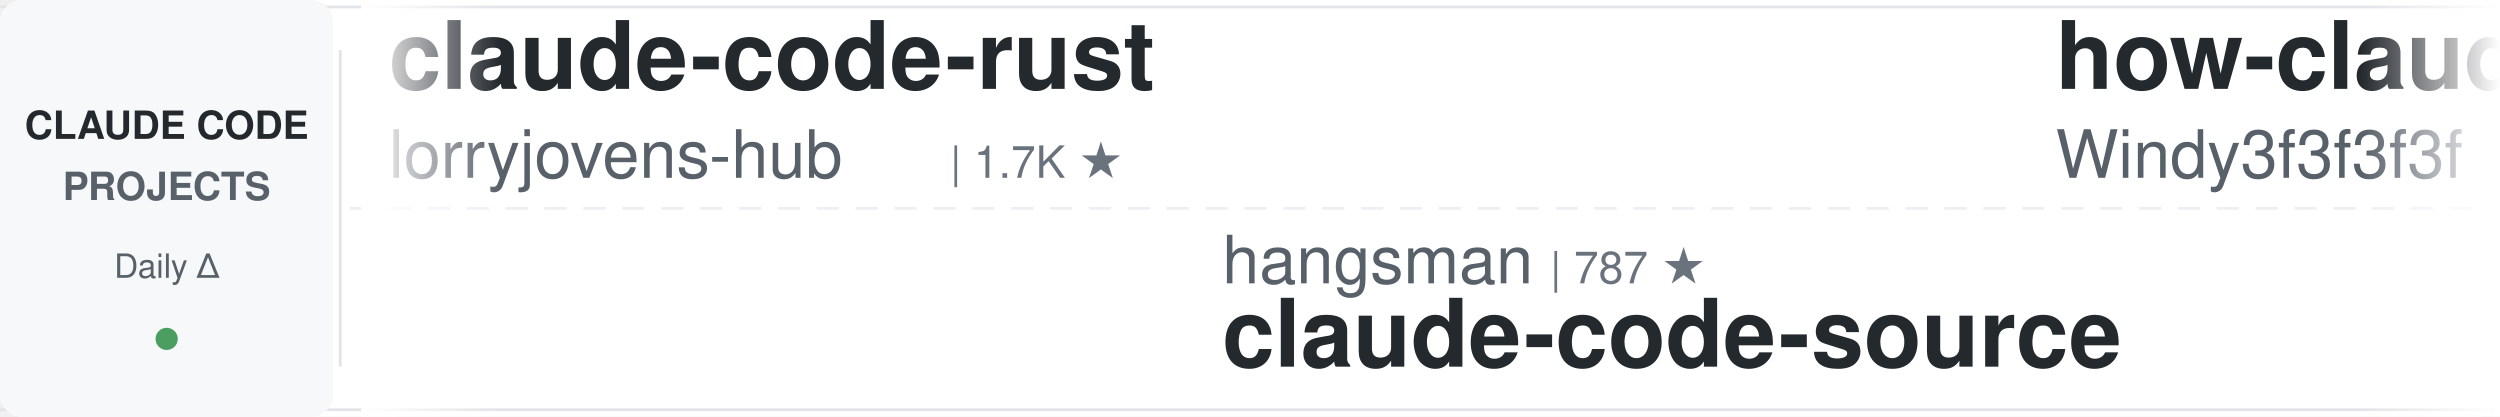
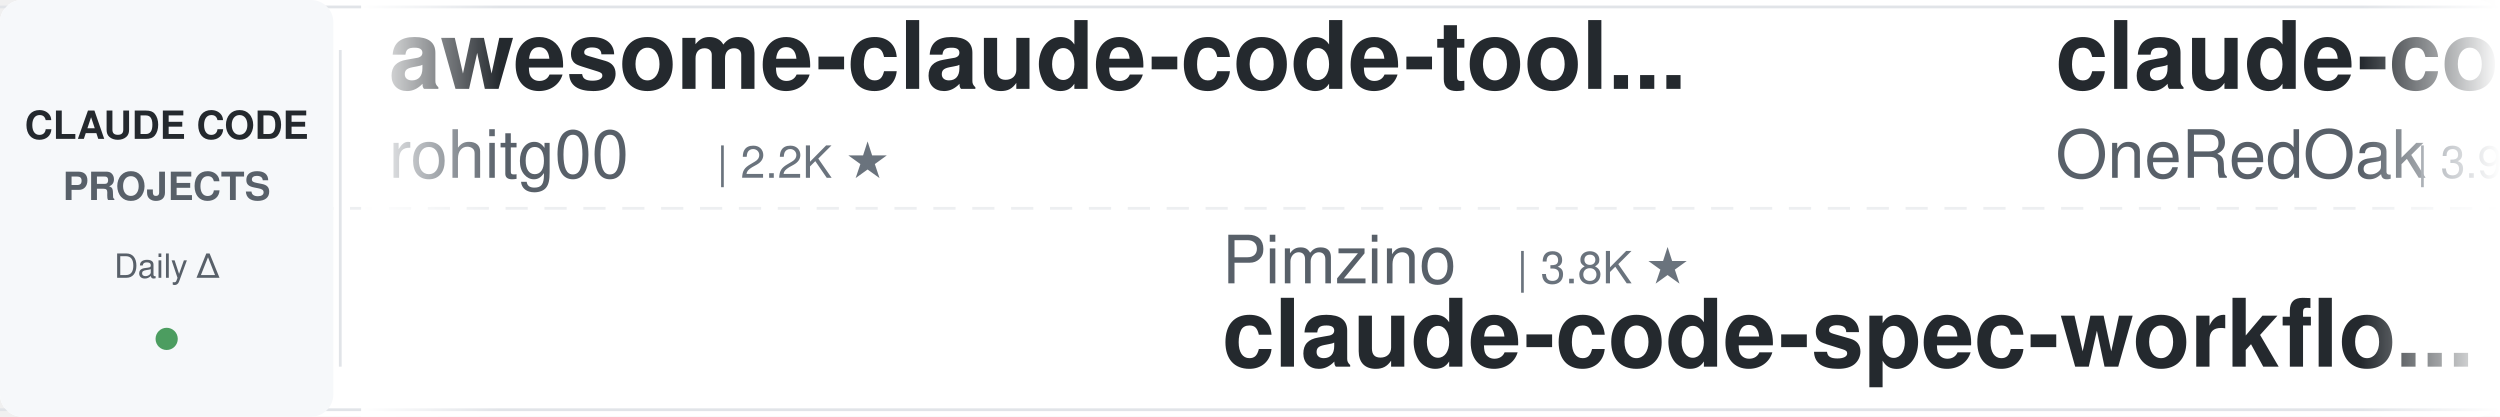
<svg xmlns="http://www.w3.org/2000/svg" width="900" height="150">
  <defs>
    <linearGradient id="leftFade" x1="0%" y1="0%" x2="100%" y2="0%">
      <stop offset="0%" style="stop-color:#ffffff;stop-opacity:1" />
      <stop offset="100%" style="stop-color:#ffffff;stop-opacity:0" />
    </linearGradient>
    <linearGradient id="rightFade" x1="0%" y1="0%" x2="100%" y2="0%">
      <stop offset="0%" style="stop-color:#ffffff;stop-opacity:0" />
      <stop offset="100%" style="stop-color:#ffffff;stop-opacity:1" />
    </linearGradient>
  </defs>
  <rect width="900" height="150" fill="#ffffff" rx="8" />
  <rect x="0" y="2" width="900" height="1" fill="#e1e4e8" />
  <rect x="0" y="147" width="900" height="1" fill="#e1e4e8" />
  <line x1="0" y1="75" x2="900" y2="75" stroke="#e1e4e8" stroke-width="1" stroke-dasharray="8 6" opacity="0.6" />
  <rect x="0" y="0" width="120" height="150" fill="#f6f8fa" rx="8" />
  <text x="60" y="50" font-family="-apple-system, BlinkMacSystemFont, 'Segoe UI', Helvetica, Arial, sans-serif" font-size="14" font-weight="600" fill="#24292e" text-anchor="middle">CLAUDE CODE</text>
  <text x="60" y="72" font-family="-apple-system, BlinkMacSystemFont, 'Segoe UI', Helvetica, Arial, sans-serif" font-size="14" font-weight="600" fill="#586069" text-anchor="middle">PROJECTS</text>
  <text x="60" y="100" font-family="-apple-system, BlinkMacSystemFont, 'Segoe UI', Helvetica, Arial, sans-serif" font-size="12" font-weight="500" fill="#586069" text-anchor="middle">Daily Δ</text>
  <circle cx="60" cy="122" r="4" fill="#22863a" opacity="0.8" />
  <rect x="122" y="18" width="1" height="114" fill="#e1e4e8" />
  <clipPath id="tickerClip">
    <rect x="130" y="0" width="770" height="150" />
  </clipPath>
  <g clip-path="url(#tickerClip)">
    <g id="tickerItems">
      <animateTransform attributeName="transform" attributeType="XML" type="translate" from="0 0" to="-3000 0" dur="54s" repeatCount="indefinite" />
      <g transform="translate(0, 0)">
-         <text x="140" y="32" font-family="-apple-system, BlinkMacSystemFont, 'Segoe UI', Helvetica, Arial, sans-serif" font-size="34" font-weight="600" fill="#24292e">claude-code-rust</text>
-         <text x="140" y="64" font-family="-apple-system, BlinkMacSystemFont, 'Segoe UI', Helvetica, Arial, sans-serif" font-size="24" font-weight="400" fill="#586069">lorryjovens-hub</text>
-         <text x="342" y="64" font-family="-apple-system, BlinkMacSystemFont, 'Segoe UI', Helvetica, Arial, sans-serif" font-size="16" font-weight="500" fill="#6a737d">| 1.7K ★</text>
+         <text x="140" y="32" font-family="-apple-system, BlinkMacSystemFont, 'Segoe UI', Helvetica, Arial, sans-serif" font-size="34" font-weight="600" fill="#24292e">awesome-claude-code-tool...</text>
+         <text x="140" y="64" font-family="-apple-system, BlinkMacSystemFont, 'Segoe UI', Helvetica, Arial, sans-serif" font-size="24" font-weight="400" fill="#586069">rohitg00</text>
+         <text x="258" y="64" font-family="-apple-system, BlinkMacSystemFont, 'Segoe UI', Helvetica, Arial, sans-serif" font-size="16" font-weight="500" fill="#6a737d">| 2.2K ★</text>
      </g>
      <g transform="translate(300, 0)">
-         <text x="140" y="102" font-family="-apple-system, BlinkMacSystemFont, 'Segoe UI', Helvetica, Arial, sans-serif" font-size="24" font-weight="400" fill="#586069">hangsman</text>
-         <text x="258" y="102" font-family="-apple-system, BlinkMacSystemFont, 'Segoe UI', Helvetica, Arial, sans-serif" font-size="16" font-weight="500" fill="#6a737d">| 787 ★</text>
-         <text x="140" y="132" font-family="-apple-system, BlinkMacSystemFont, 'Segoe UI', Helvetica, Arial, sans-serif" font-size="34" font-weight="600" fill="#24292e">claude-code-source</text>
+         <text x="140" y="102" font-family="-apple-system, BlinkMacSystemFont, 'Segoe UI', Helvetica, Arial, sans-serif" font-size="24" font-weight="400" fill="#586069">Pimzino</text>
+         <text x="246" y="102" font-family="-apple-system, BlinkMacSystemFont, 'Segoe UI', Helvetica, Arial, sans-serif" font-size="16" font-weight="500" fill="#6a737d">| 3.8K ★</text>
+         <text x="140" y="132" font-family="-apple-system, BlinkMacSystemFont, 'Segoe UI', Helvetica, Arial, sans-serif" font-size="34" font-weight="600" fill="#24292e">claude-code-spec-workflo...</text>
      </g>
      <g transform="translate(600, 0)">
-         <text x="140" y="32" font-family="-apple-system, BlinkMacSystemFont, 'Segoe UI', Helvetica, Arial, sans-serif" font-size="34" font-weight="600" fill="#24292e">how-claude-code-works</text>
-         <text x="140" y="64" font-family="-apple-system, BlinkMacSystemFont, 'Segoe UI', Helvetica, Arial, sans-serif" font-size="24" font-weight="400" fill="#586069">Windy3f3f3f3f</text>
-         <text x="318" y="64" font-family="-apple-system, BlinkMacSystemFont, 'Segoe UI', Helvetica, Arial, sans-serif" font-size="16" font-weight="500" fill="#6a737d">| 3.0K ★</text>
+         <text x="140" y="32" font-family="-apple-system, BlinkMacSystemFont, 'Segoe UI', Helvetica, Arial, sans-serif" font-size="34" font-weight="600" fill="#24292e">claude-code-workflows</text>
+         <text x="140" y="64" font-family="-apple-system, BlinkMacSystemFont, 'Segoe UI', Helvetica, Arial, sans-serif" font-size="24" font-weight="400" fill="#586069">OneRedOak</text>
+         <text x="270" y="64" font-family="-apple-system, BlinkMacSystemFont, 'Segoe UI', Helvetica, Arial, sans-serif" font-size="16" font-weight="500" fill="#6a737d">| 3.9K ★</text>
      </g>
      <g transform="translate(900, 0)">
-         <text x="140" y="102" font-family="-apple-system, BlinkMacSystemFont, 'Segoe UI', Helvetica, Arial, sans-serif" font-size="24" font-weight="400" fill="#586069">1rgs</text>
-         <text x="210" y="102" font-family="-apple-system, BlinkMacSystemFont, 'Segoe UI', Helvetica, Arial, sans-serif" font-size="16" font-weight="500" fill="#6a737d">| 3.7K ★</text>
-         <text x="140" y="132" font-family="-apple-system, BlinkMacSystemFont, 'Segoe UI', Helvetica, Arial, sans-serif" font-size="34" font-weight="600" fill="#24292e">claude-code-proxy</text>
+         <text x="140" y="102" font-family="-apple-system, BlinkMacSystemFont, 'Segoe UI', Helvetica, Arial, sans-serif" font-size="24" font-weight="400" fill="#586069">huangjia2019</text>
+         <text x="306" y="102" font-family="-apple-system, BlinkMacSystemFont, 'Segoe UI', Helvetica, Arial, sans-serif" font-size="16" font-weight="500" fill="#6a737d">| 929 ★</text>
+         <text x="140" y="132" font-family="-apple-system, BlinkMacSystemFont, 'Segoe UI', Helvetica, Arial, sans-serif" font-size="34" font-weight="600" fill="#24292e">claude-code-engineering</text>
      </g>
      <g transform="translate(1200, 0)">
-         <text x="140" y="32" font-family="-apple-system, BlinkMacSystemFont, 'Segoe UI', Helvetica, Arial, sans-serif" font-size="34" font-weight="600" fill="#24292e">Claude-Code-Source-Study</text>
-         <text x="140" y="64" font-family="-apple-system, BlinkMacSystemFont, 'Segoe UI', Helvetica, Arial, sans-serif" font-size="24" font-weight="400" fill="#586069">luyao618</text>
-         <text x="258" y="64" font-family="-apple-system, BlinkMacSystemFont, 'Segoe UI', Helvetica, Arial, sans-serif" font-size="16" font-weight="500" fill="#6a737d">| 1.6K ★</text>
+         <text x="140" y="32" font-family="-apple-system, BlinkMacSystemFont, 'Segoe UI', Helvetica, Arial, sans-serif" font-size="34" font-weight="600" fill="#24292e">edmunds-claude-code</text>
+         <text x="140" y="64" font-family="-apple-system, BlinkMacSystemFont, 'Segoe UI', Helvetica, Arial, sans-serif" font-size="24" font-weight="400" fill="#586069">edmund-io</text>
+         <text x="270" y="64" font-family="-apple-system, BlinkMacSystemFont, 'Segoe UI', Helvetica, Arial, sans-serif" font-size="16" font-weight="500" fill="#6a737d">| 1.5K ★</text>
      </g>
      <g transform="translate(1500, 0)">
-         <text x="140" y="102" font-family="-apple-system, BlinkMacSystemFont, 'Segoe UI', Helvetica, Arial, sans-serif" font-size="24" font-weight="400" fill="#586069">huangjia2019</text>
-         <text x="306" y="102" font-family="-apple-system, BlinkMacSystemFont, 'Segoe UI', Helvetica, Arial, sans-serif" font-size="16" font-weight="500" fill="#6a737d">| 928 ★</text>
-         <text x="140" y="132" font-family="-apple-system, BlinkMacSystemFont, 'Segoe UI', Helvetica, Arial, sans-serif" font-size="34" font-weight="600" fill="#24292e">claude-code-engineering</text>
+         <text x="140" y="102" font-family="-apple-system, BlinkMacSystemFont, 'Segoe UI', Helvetica, Arial, sans-serif" font-size="24" font-weight="400" fill="#586069">LING71671</text>
+         <text x="270" y="102" font-family="-apple-system, BlinkMacSystemFont, 'Segoe UI', Helvetica, Arial, sans-serif" font-size="16" font-weight="500" fill="#6a737d">| 907 ★</text>
+         <text x="140" y="132" font-family="-apple-system, BlinkMacSystemFont, 'Segoe UI', Helvetica, Arial, sans-serif" font-size="34" font-weight="600" fill="#24292e">Open-ClaudeCode</text>
      </g>
      <g transform="translate(1800, 0)">
-         <text x="140" y="32" font-family="-apple-system, BlinkMacSystemFont, 'Segoe UI', Helvetica, Arial, sans-serif" font-size="34" font-weight="600" fill="#24292e">claude-code-book</text>
-         <text x="140" y="64" font-family="-apple-system, BlinkMacSystemFont, 'Segoe UI', Helvetica, Arial, sans-serif" font-size="24" font-weight="400" fill="#586069">lintsinghua</text>
-         <text x="294" y="64" font-family="-apple-system, BlinkMacSystemFont, 'Segoe UI', Helvetica, Arial, sans-serif" font-size="16" font-weight="500" fill="#6a737d">| 3.9K ★</text>
+         <text x="140" y="32" font-family="-apple-system, BlinkMacSystemFont, 'Segoe UI', Helvetica, Arial, sans-serif" font-size="34" font-weight="600" fill="#24292e">claude-code-security-rev...</text>
+         <text x="140" y="64" font-family="-apple-system, BlinkMacSystemFont, 'Segoe UI', Helvetica, Arial, sans-serif" font-size="24" font-weight="400" fill="#586069">anthropics</text>
+         <text x="282" y="64" font-family="-apple-system, BlinkMacSystemFont, 'Segoe UI', Helvetica, Arial, sans-serif" font-size="16" font-weight="500" fill="#6a737d">| 5.5K ★</text>
      </g>
      <g transform="translate(2100, 0)">
-         <text x="140" y="102" font-family="-apple-system, BlinkMacSystemFont, 'Segoe UI', Helvetica, Arial, sans-serif" font-size="24" font-weight="400" fill="#586069">router-for-me</text>
-         <text x="318" y="102" font-family="-apple-system, BlinkMacSystemFont, 'Segoe UI', Helvetica, Arial, sans-serif" font-size="16" font-weight="500" fill="#6a737d">| 39.1K ★</text>
-         <text x="140" y="132" font-family="-apple-system, BlinkMacSystemFont, 'Segoe UI', Helvetica, Arial, sans-serif" font-size="34" font-weight="600" fill="#24292e">CLIProxyAPI</text>
+         <text x="140" y="102" font-family="-apple-system, BlinkMacSystemFont, 'Segoe UI', Helvetica, Arial, sans-serif" font-size="24" font-weight="400" fill="#586069">anthropics</text>
+         <text x="282" y="102" font-family="-apple-system, BlinkMacSystemFont, 'Segoe UI', Helvetica, Arial, sans-serif" font-size="16" font-weight="500" fill="#6a737d">| 8.2K ★</text>
+         <text x="140" y="132" font-family="-apple-system, BlinkMacSystemFont, 'Segoe UI', Helvetica, Arial, sans-serif" font-size="34" font-weight="600" fill="#24292e">claude-code-action</text>
      </g>
      <g transform="translate(2400, 0)">
-         <text x="140" y="32" font-family="-apple-system, BlinkMacSystemFont, 'Segoe UI', Helvetica, Arial, sans-serif" font-size="34" font-weight="600" fill="#24292e">claude-code-system-promp...</text>
-         <text x="140" y="64" font-family="-apple-system, BlinkMacSystemFont, 'Segoe UI', Helvetica, Arial, sans-serif" font-size="24" font-weight="400" fill="#586069">Piebald-AI</text>
-         <text x="282" y="64" font-family="-apple-system, BlinkMacSystemFont, 'Segoe UI', Helvetica, Arial, sans-serif" font-size="16" font-weight="500" fill="#6a737d">| 11.6K ★</text>
+         <text x="140" y="32" font-family="-apple-system, BlinkMacSystemFont, 'Segoe UI', Helvetica, Arial, sans-serif" font-size="34" font-weight="600" fill="#24292e">claude-code-telegram</text>
+         <text x="140" y="64" font-family="-apple-system, BlinkMacSystemFont, 'Segoe UI', Helvetica, Arial, sans-serif" font-size="24" font-weight="400" fill="#586069">RichardAtCT</text>
+         <text x="294" y="64" font-family="-apple-system, BlinkMacSystemFont, 'Segoe UI', Helvetica, Arial, sans-serif" font-size="16" font-weight="500" fill="#6a737d">| 2.7K ★</text>
      </g>
      <g transform="translate(2700, 0)">
-         <text x="140" y="102" font-family="-apple-system, BlinkMacSystemFont, 'Segoe UI', Helvetica, Arial, sans-serif" font-size="24" font-weight="400" fill="#586069">carlvellotti</text>
-         <text x="306" y="102" font-family="-apple-system, BlinkMacSystemFont, 'Segoe UI', Helvetica, Arial, sans-serif" font-size="16" font-weight="500" fill="#6a737d">| 2.1K ★</text>
-         <text x="140" y="132" font-family="-apple-system, BlinkMacSystemFont, 'Segoe UI', Helvetica, Arial, sans-serif" font-size="34" font-weight="600" fill="#24292e">claude-code-pm-course</text>
+         <text x="140" y="102" font-family="-apple-system, BlinkMacSystemFont, 'Segoe UI', Helvetica, Arial, sans-serif" font-size="24" font-weight="400" fill="#586069">shanraisshan</text>
+         <text x="306" y="102" font-family="-apple-system, BlinkMacSystemFont, 'Segoe UI', Helvetica, Arial, sans-serif" font-size="16" font-weight="500" fill="#6a737d">| 61.9K ★</text>
+         <text x="140" y="132" font-family="-apple-system, BlinkMacSystemFont, 'Segoe UI', Helvetica, Arial, sans-serif" font-size="34" font-weight="600" fill="#24292e">claude-code-best-practic...</text>
      </g>
      <g transform="translate(3000, 0)">
-         <text x="140" y="32" font-family="-apple-system, BlinkMacSystemFont, 'Segoe UI', Helvetica, Arial, sans-serif" font-size="34" font-weight="600" fill="#24292e">claude-code-rust</text>
-         <text x="140" y="64" font-family="-apple-system, BlinkMacSystemFont, 'Segoe UI', Helvetica, Arial, sans-serif" font-size="24" font-weight="400" fill="#586069">lorryjovens-hub</text>
-         <text x="342" y="64" font-family="-apple-system, BlinkMacSystemFont, 'Segoe UI', Helvetica, Arial, sans-serif" font-size="16" font-weight="500" fill="#6a737d">| 1.7K ★</text>
+         <text x="140" y="32" font-family="-apple-system, BlinkMacSystemFont, 'Segoe UI', Helvetica, Arial, sans-serif" font-size="34" font-weight="600" fill="#24292e">awesome-claude-code-tool...</text>
+         <text x="140" y="64" font-family="-apple-system, BlinkMacSystemFont, 'Segoe UI', Helvetica, Arial, sans-serif" font-size="24" font-weight="400" fill="#586069">rohitg00</text>
+         <text x="258" y="64" font-family="-apple-system, BlinkMacSystemFont, 'Segoe UI', Helvetica, Arial, sans-serif" font-size="16" font-weight="500" fill="#6a737d">| 2.2K ★</text>
      </g>
      <g transform="translate(3300, 0)">
-         <text x="140" y="102" font-family="-apple-system, BlinkMacSystemFont, 'Segoe UI', Helvetica, Arial, sans-serif" font-size="24" font-weight="400" fill="#586069">hangsman</text>
-         <text x="258" y="102" font-family="-apple-system, BlinkMacSystemFont, 'Segoe UI', Helvetica, Arial, sans-serif" font-size="16" font-weight="500" fill="#6a737d">| 787 ★</text>
-         <text x="140" y="132" font-family="-apple-system, BlinkMacSystemFont, 'Segoe UI', Helvetica, Arial, sans-serif" font-size="34" font-weight="600" fill="#24292e">claude-code-source</text>
+         <text x="140" y="102" font-family="-apple-system, BlinkMacSystemFont, 'Segoe UI', Helvetica, Arial, sans-serif" font-size="24" font-weight="400" fill="#586069">Pimzino</text>
+         <text x="246" y="102" font-family="-apple-system, BlinkMacSystemFont, 'Segoe UI', Helvetica, Arial, sans-serif" font-size="16" font-weight="500" fill="#6a737d">| 3.8K ★</text>
+         <text x="140" y="132" font-family="-apple-system, BlinkMacSystemFont, 'Segoe UI', Helvetica, Arial, sans-serif" font-size="34" font-weight="600" fill="#24292e">claude-code-spec-workflo...</text>
      </g>
      <g transform="translate(3600, 0)">
-         <text x="140" y="32" font-family="-apple-system, BlinkMacSystemFont, 'Segoe UI', Helvetica, Arial, sans-serif" font-size="34" font-weight="600" fill="#24292e">how-claude-code-works</text>
-         <text x="140" y="64" font-family="-apple-system, BlinkMacSystemFont, 'Segoe UI', Helvetica, Arial, sans-serif" font-size="24" font-weight="400" fill="#586069">Windy3f3f3f3f</text>
-         <text x="318" y="64" font-family="-apple-system, BlinkMacSystemFont, 'Segoe UI', Helvetica, Arial, sans-serif" font-size="16" font-weight="500" fill="#6a737d">| 3.0K ★</text>
+         <text x="140" y="32" font-family="-apple-system, BlinkMacSystemFont, 'Segoe UI', Helvetica, Arial, sans-serif" font-size="34" font-weight="600" fill="#24292e">claude-code-workflows</text>
+         <text x="140" y="64" font-family="-apple-system, BlinkMacSystemFont, 'Segoe UI', Helvetica, Arial, sans-serif" font-size="24" font-weight="400" fill="#586069">OneRedOak</text>
+         <text x="270" y="64" font-family="-apple-system, BlinkMacSystemFont, 'Segoe UI', Helvetica, Arial, sans-serif" font-size="16" font-weight="500" fill="#6a737d">| 3.9K ★</text>
      </g>
      <g transform="translate(3900, 0)">
-         <text x="140" y="102" font-family="-apple-system, BlinkMacSystemFont, 'Segoe UI', Helvetica, Arial, sans-serif" font-size="24" font-weight="400" fill="#586069">1rgs</text>
-         <text x="210" y="102" font-family="-apple-system, BlinkMacSystemFont, 'Segoe UI', Helvetica, Arial, sans-serif" font-size="16" font-weight="500" fill="#6a737d">| 3.7K ★</text>
-         <text x="140" y="132" font-family="-apple-system, BlinkMacSystemFont, 'Segoe UI', Helvetica, Arial, sans-serif" font-size="34" font-weight="600" fill="#24292e">claude-code-proxy</text>
+         <text x="140" y="102" font-family="-apple-system, BlinkMacSystemFont, 'Segoe UI', Helvetica, Arial, sans-serif" font-size="24" font-weight="400" fill="#586069">huangjia2019</text>
+         <text x="306" y="102" font-family="-apple-system, BlinkMacSystemFont, 'Segoe UI', Helvetica, Arial, sans-serif" font-size="16" font-weight="500" fill="#6a737d">| 929 ★</text>
+         <text x="140" y="132" font-family="-apple-system, BlinkMacSystemFont, 'Segoe UI', Helvetica, Arial, sans-serif" font-size="34" font-weight="600" fill="#24292e">claude-code-engineering</text>
      </g>
    </g>
  </g>
  <rect x="130" y="0" width="50" height="150" fill="url(#leftFade)" />
  <rect x="850" y="0" width="50" height="150" fill="url(#rightFade)" />
</svg>
